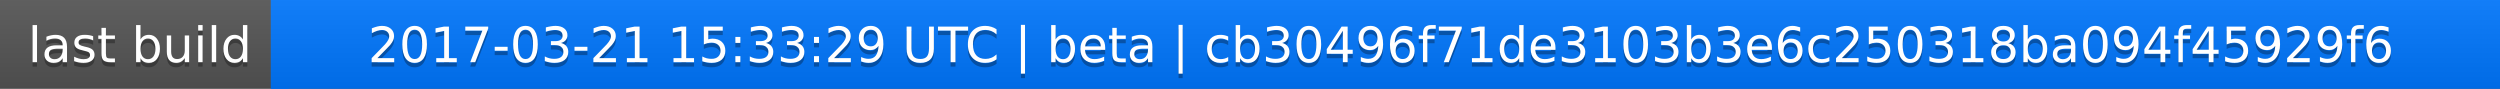
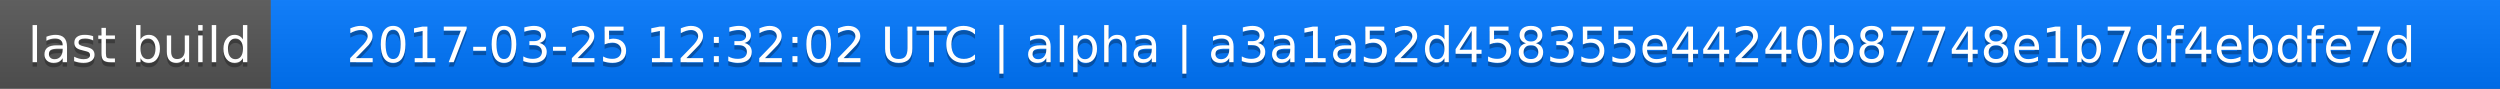
<svg xmlns="http://www.w3.org/2000/svg" width="563" height="20">
  <linearGradient id="a" x2="0" y2="100%">
    <stop offset="0" stop-color="#bbb" stop-opacity=".1" />
    <stop offset="1" stop-opacity=".1" />
  </linearGradient>
  <rect rx="0" width="563" height="20" fill="#555" />
  <rect rx="0" x="61" width="502" height="20" fill="#07f" />
  <path fill="#07f" d="M61 0h4v20h-4z" />
  <rect rx="0" width="563" height="20" fill="url(#a)" />
  <g fill="#fff" text-anchor="middle" font-family="DejaVu Sans,Verdana,Geneva,sans-serif" font-size="11">
    <text x="31.5" y="15" fill="#010101" fill-opacity=".3">last build</text>
    <text x="31.5" y="14">last build</text>
-     <text x="311" y="15" fill="#010101" fill-opacity=".3">2017-03-21 15:33:29 UTC | beta | cb30496f71de3103b3e6c250318ba094f45929f6</text>
-     <text x="311" y="14">2017-03-21 15:33:29 UTC | beta | cb30496f71de3103b3e6c250318ba094f45929f6</text>
+     <text x="311" y="15" fill="#010101" fill-opacity=".3">2017-03-25 12:32:02 UTC | alpha | a3a1a52d458355e44240b87748e1b7df4ebdfe7d</text>
+     <text x="311" y="14">2017-03-25 12:32:02 UTC | alpha | a3a1a52d458355e44240b87748e1b7df4ebdfe7d</text>
  </g>
</svg>
